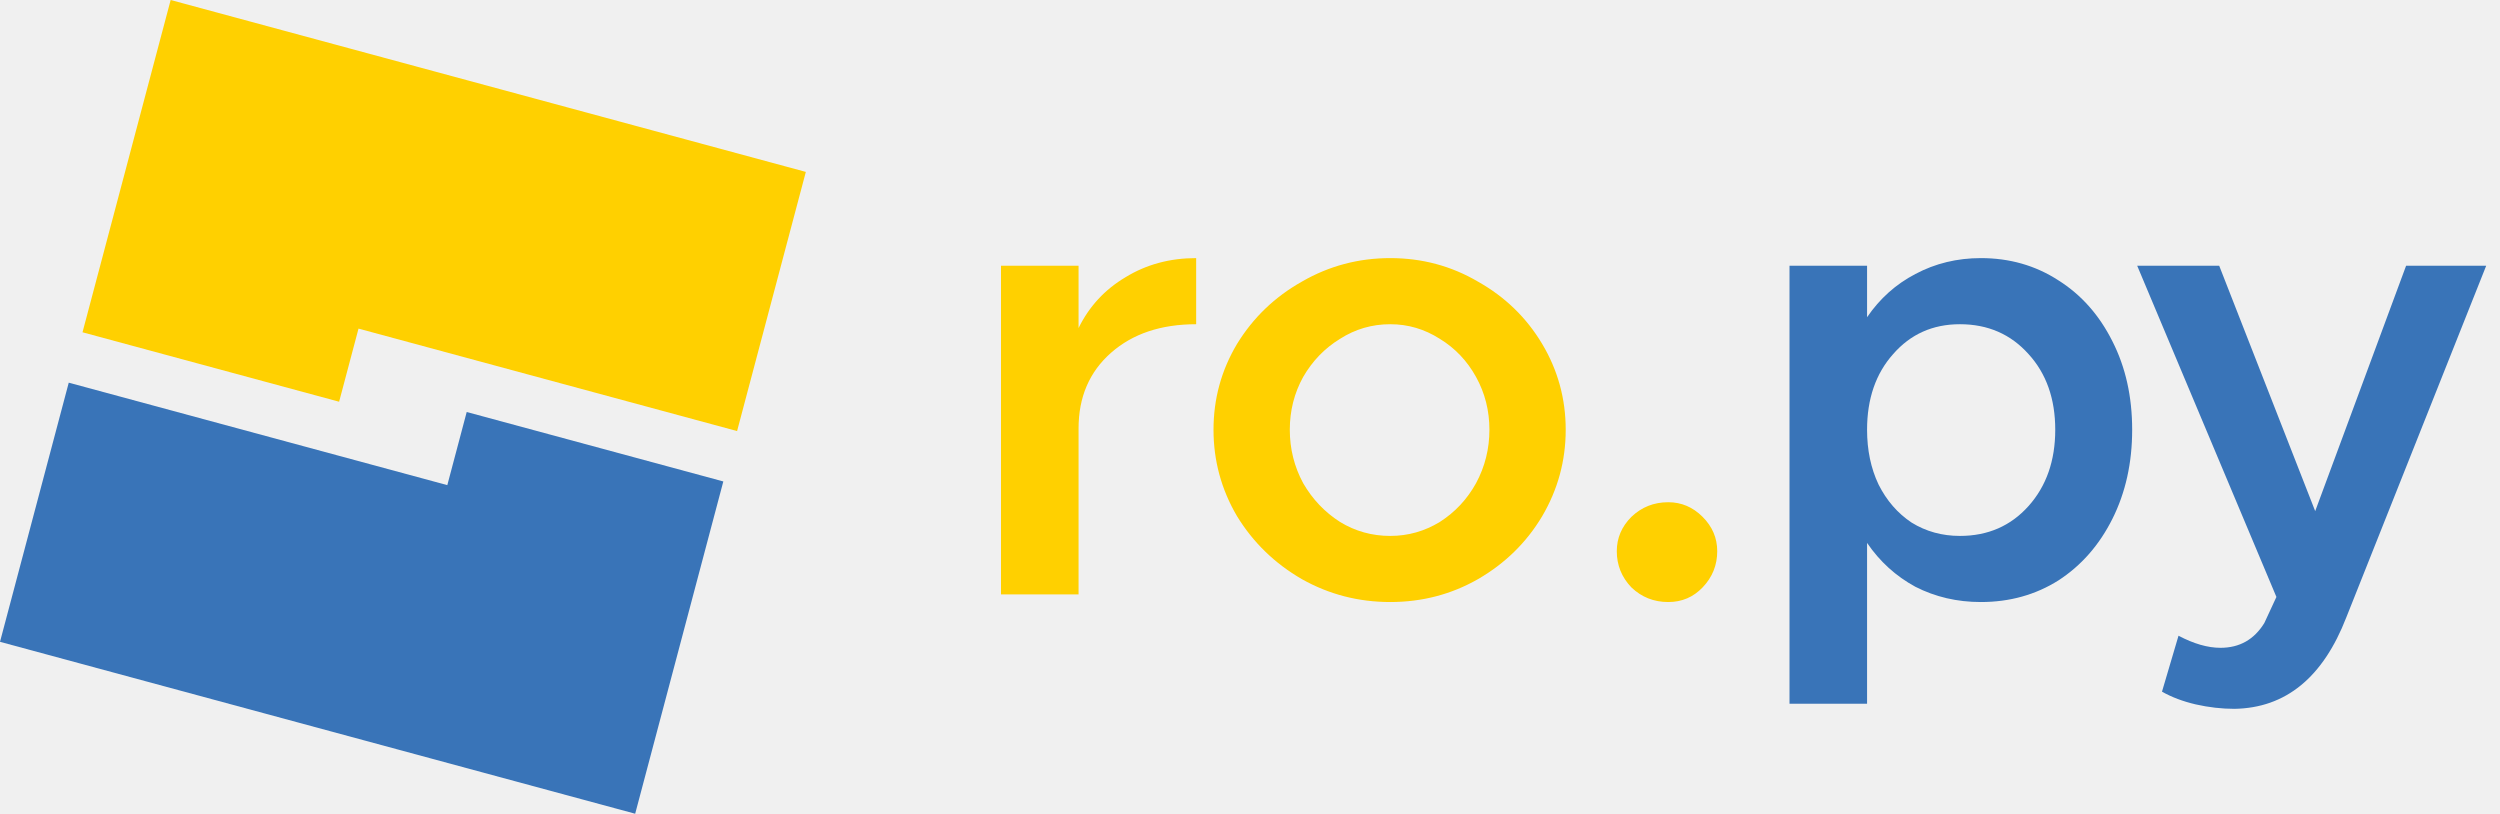
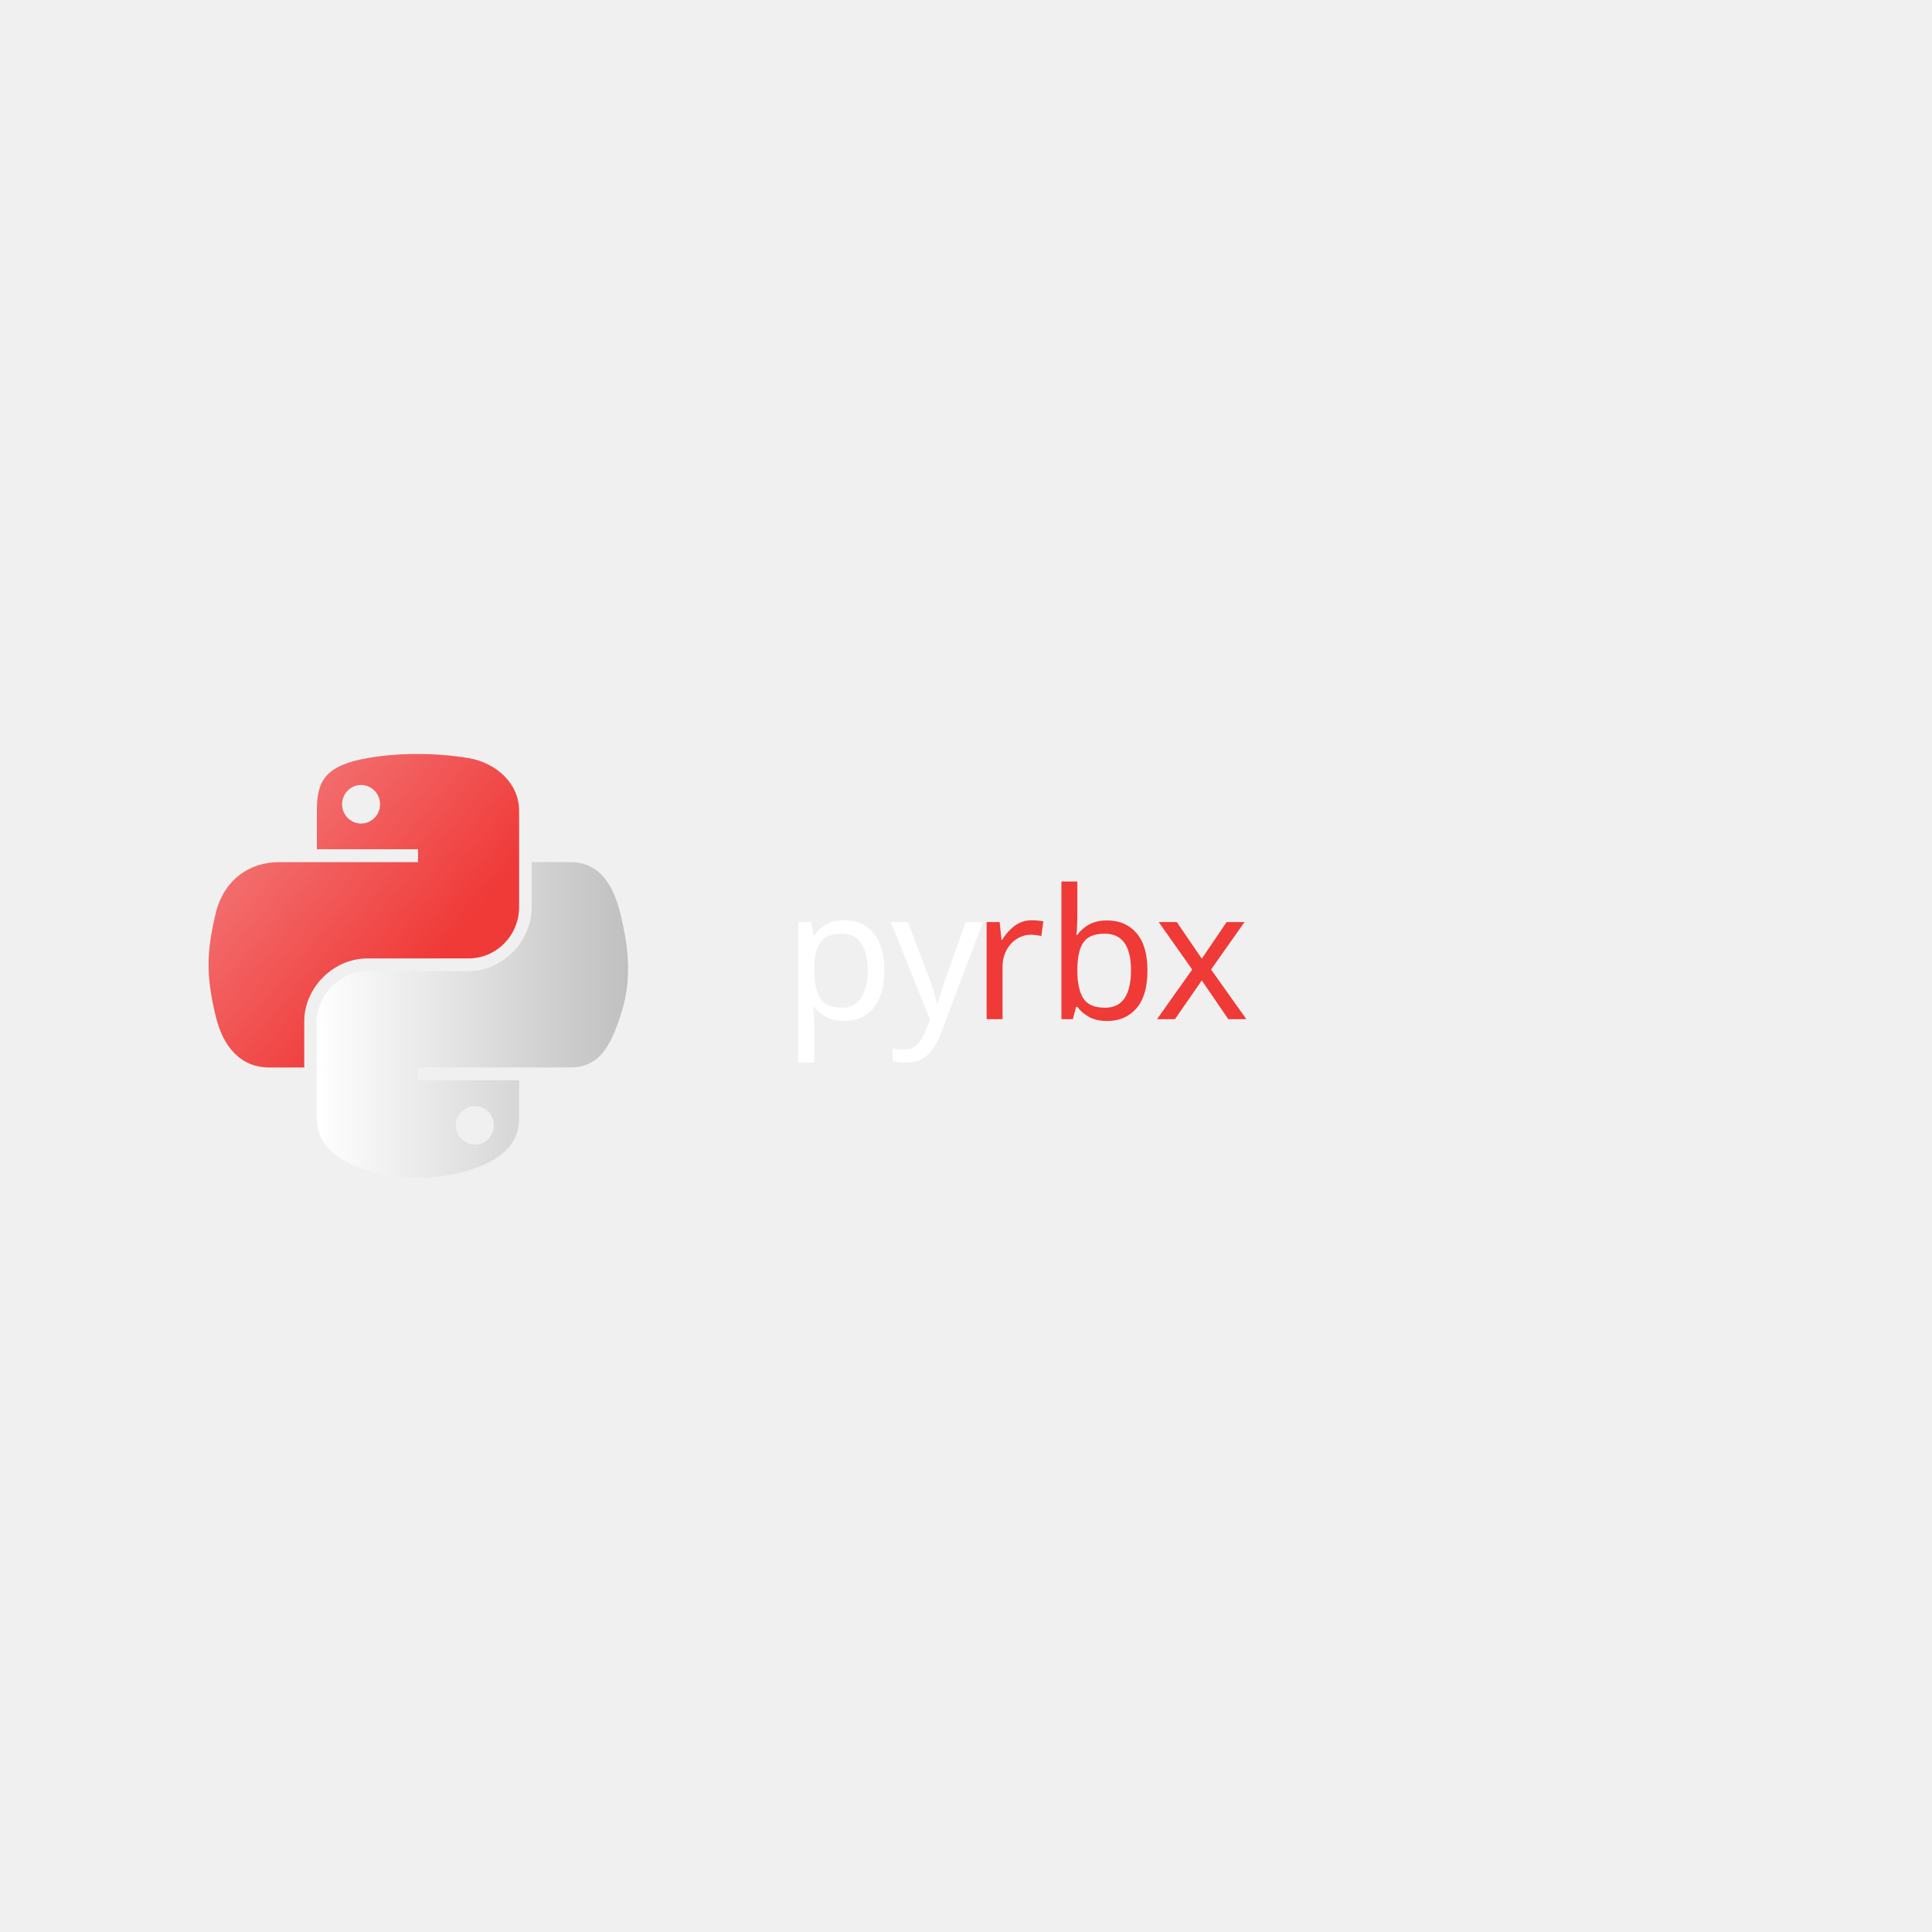
- <svg xmlns="http://www.w3.org/2000/svg" width="1573" height="512" viewBox="0 0 1573 512" fill="none">
-   <path d="M507.029 108.164L107.376 0L51.914 209.073L213.373 252.771L225.579 206.759L463.771 271.225L507.029 108.164Z" fill="#FFD000" />
-   <path d="M0 403.836L399.652 512L455.115 302.928L293.655 259.229L281.449 305.241L43.257 240.776L0 403.836Z" fill="#3974B8" />
-   <path d="M678.629 206.4C685.296 192.8 695.163 182.133 708.229 174.4C721.296 166.4 736.096 162.4 752.629 162.4V204C730.496 204 712.629 210 699.029 222C685.429 234 678.629 249.867 678.629 269.6V374H629.829V167.2H678.629V206.4ZM874.742 378.8C854.742 378.8 836.208 374 819.142 364.4C802.075 354.533 788.475 341.333 778.342 324.8C768.475 308 763.542 289.867 763.542 270.4C763.542 250.933 768.475 232.933 778.342 216.4C788.475 199.867 802.075 186.8 819.142 177.2C836.208 167.333 854.742 162.4 874.742 162.4C894.742 162.4 913.142 167.333 929.942 177.2C947.008 186.8 960.475 199.867 970.342 216.4C980.208 232.933 985.142 250.933 985.142 270.4C985.142 289.867 980.208 308 970.342 324.8C960.475 341.333 947.008 354.533 929.942 364.4C913.142 374 894.742 378.8 874.742 378.8ZM874.742 337.2C885.942 337.2 896.342 334.267 905.942 328.4C915.542 322.267 923.142 314.133 928.742 304C934.342 293.6 937.142 282.4 937.142 270.4C937.142 258.4 934.342 247.333 928.742 237.2C923.142 227.067 915.542 219.067 905.942 213.2C896.342 207.067 885.942 204 874.742 204C863.275 204 852.742 207.067 843.142 213.2C833.542 219.067 825.808 227.067 819.942 237.2C814.342 247.333 811.542 258.4 811.542 270.4C811.542 282.4 814.342 293.6 819.942 304C825.808 314.133 833.542 322.267 843.142 328.4C852.742 334.267 863.275 337.2 874.742 337.2ZM1049.68 378.8C1040.62 378.8 1032.88 375.733 1026.48 369.6C1020.35 363.2 1017.28 355.6 1017.28 346.8C1017.28 338.533 1020.35 331.333 1026.48 325.2C1032.88 319.067 1040.62 316 1049.68 316C1057.95 316 1065.15 319.067 1071.28 325.2C1077.42 331.333 1080.48 338.533 1080.48 346.8C1080.48 355.6 1077.42 363.2 1071.28 369.6C1065.42 375.733 1058.22 378.8 1049.68 378.8Z" fill="#FFD000" />
-   <path d="M1246.36 162.4C1264.49 162.4 1280.76 167.067 1295.16 176.4C1309.56 185.467 1320.89 198.267 1329.16 214.8C1337.43 231.067 1341.56 249.6 1341.56 270.4C1341.56 291.2 1337.43 309.867 1329.16 326.4C1320.89 342.933 1309.56 355.867 1295.16 365.2C1280.76 374.267 1264.49 378.8 1246.36 378.8C1231.43 378.8 1217.69 375.6 1205.16 369.2C1192.89 362.533 1182.76 353.333 1174.76 341.6V442.8H1125.96V167.2H1174.76V199.6C1182.76 187.867 1192.89 178.8 1205.16 172.4C1217.69 165.733 1231.43 162.4 1246.36 162.4ZM1233.16 337.2C1250.76 337.2 1265.16 330.933 1276.36 318.4C1287.56 305.867 1293.16 289.867 1293.16 270.4C1293.16 250.933 1287.56 235.067 1276.36 222.8C1265.16 210.267 1250.76 204 1233.16 204C1216.09 204 1202.09 210.267 1191.16 222.8C1180.23 235.067 1174.76 250.933 1174.76 270.4C1174.76 283.2 1177.16 294.667 1181.96 304.8C1187.03 314.933 1193.96 322.933 1202.76 328.8C1211.83 334.4 1221.96 337.2 1233.16 337.2ZM1405.92 446C1397.92 446 1389.78 445.067 1381.52 443.2C1373.52 441.333 1366.45 438.667 1360.32 435.2L1370.72 400C1380.32 405.067 1389.12 407.6 1397.12 407.6C1409.12 407.6 1418.32 402.4 1424.72 392L1432.32 375.6L1344.72 167.2H1396.32L1456.72 321.6L1513.92 167.2H1564.32L1476.32 388.4C1461.65 426.267 1438.18 445.467 1405.92 446Z" fill="#3974B8" />
+ <svg xmlns="http://www.w3.org/2000/svg" version="1.1" id="Layer_1" x="0px" y="0px" viewBox="0 0 512 512" style="enable-background:new 0 0 512 512;" xml:space="preserve">
+   <style type="text/css">
+ 	.st0{fill:url(#path1948_00000112633227384945508160000014536334639351778220_);}
+ 	.st1{fill:url(#path1950_00000024719232214205244750000005460331472870738620_);}
+ 	.st2{fill:#FFFFFF;}
+ 	.st3{font-family:'MyriadPro-Regular';}
+ 	.st4{font-size:48px;}
+ 	.st5{fill:#EF3A38;}
+ </style>
+   <g>
+     <linearGradient id="path1948_00000078745961059524407690000000252887393853497985_" gradientUnits="userSpaceOnUse" x1="119.272" y1="136.735" x2="228.288" y2="42.941" gradientTransform="matrix(0.5625 0 0 -0.568 -14.5537 280.6673)">
+       <stop offset="0" style="stop-color:#F48586" />
+       <stop offset="1" style="stop-color:#EF3A38" />
+     </linearGradient>
+     <path id="path1948" style="fill:url(#path1948_00000078745961059524407690000000252887393853497985_);" d="M110.19,199.81   c-4.58,0.02-8.96,0.41-12.81,1.09c-11.35,2-13.41,6.2-13.41,13.94v10.22h26.81v3.41H83.97H73.91c-7.79,0-14.62,4.68-16.75,13.59   c-2.46,10.21-2.57,16.59,0,27.25c1.91,7.94,6.46,13.59,14.25,13.59h9.22v-12.25c0-8.85,7.66-16.66,16.75-16.66h26.78   c7.45,0,13.41-6.14,13.41-13.62v-25.53c0-7.27-6.13-12.72-13.41-13.94C119.55,200.13,114.77,199.79,110.19,199.81z M95.69,208.03   c2.77,0,5.03,2.3,5.03,5.12c0,2.82-2.26,5.09-5.03,5.09c-2.78,0-5.03-2.28-5.03-5.09C90.66,210.32,92.91,208.03,95.69,208.03z" />
+     <linearGradient id="path1950_00000006678501968076555900000012926614382529292939_" gradientUnits="userSpaceOnUse" x1="83.969" y1="270.329" x2="166.43" y2="270.329">
+       <stop offset="0" style="stop-color:#FFFFFF" />
+       <stop offset="1" style="stop-color:#C1C0C0" />
+     </linearGradient>
+     <path id="path1950" style="fill:url(#path1950_00000006678501968076555900000012926614382529292939_);" d="M140.91,228.46v11.91   c0,9.23-7.83,17-16.75,17H97.38c-7.34,0-13.41,6.28-13.41,13.62v25.53c0,7.27,6.32,11.54,13.41,13.62c8.49,2.5,16.63,2.95,26.78,0   c6.75-1.95,13.41-5.89,13.41-13.62v-10.22h-26.78v-3.41h26.78h13.41c7.79,0,10.7-5.44,13.41-13.59c2.8-8.4,2.68-16.48,0-27.25   c-1.93-7.76-5.6-13.59-13.41-13.59L140.91,228.46z M125.84,293.12c2.78,0,5.03,2.28,5.03,5.09c0,2.83-2.25,5.12-5.03,5.12   c-2.77,0-5.03-2.3-5.03-5.12C120.81,295.4,123.07,293.12,125.84,293.12z" />
+   </g>
+   <text transform="matrix(1 0 0 1 207.4654 270.0882)">
+     <tspan x="0" y="0" class="st2 st3 st4">py</tspan>
+     <tspan x="49.92" y="0" class="st5 st3 st4">rbx</tspan>
+   </text>
</svg>
